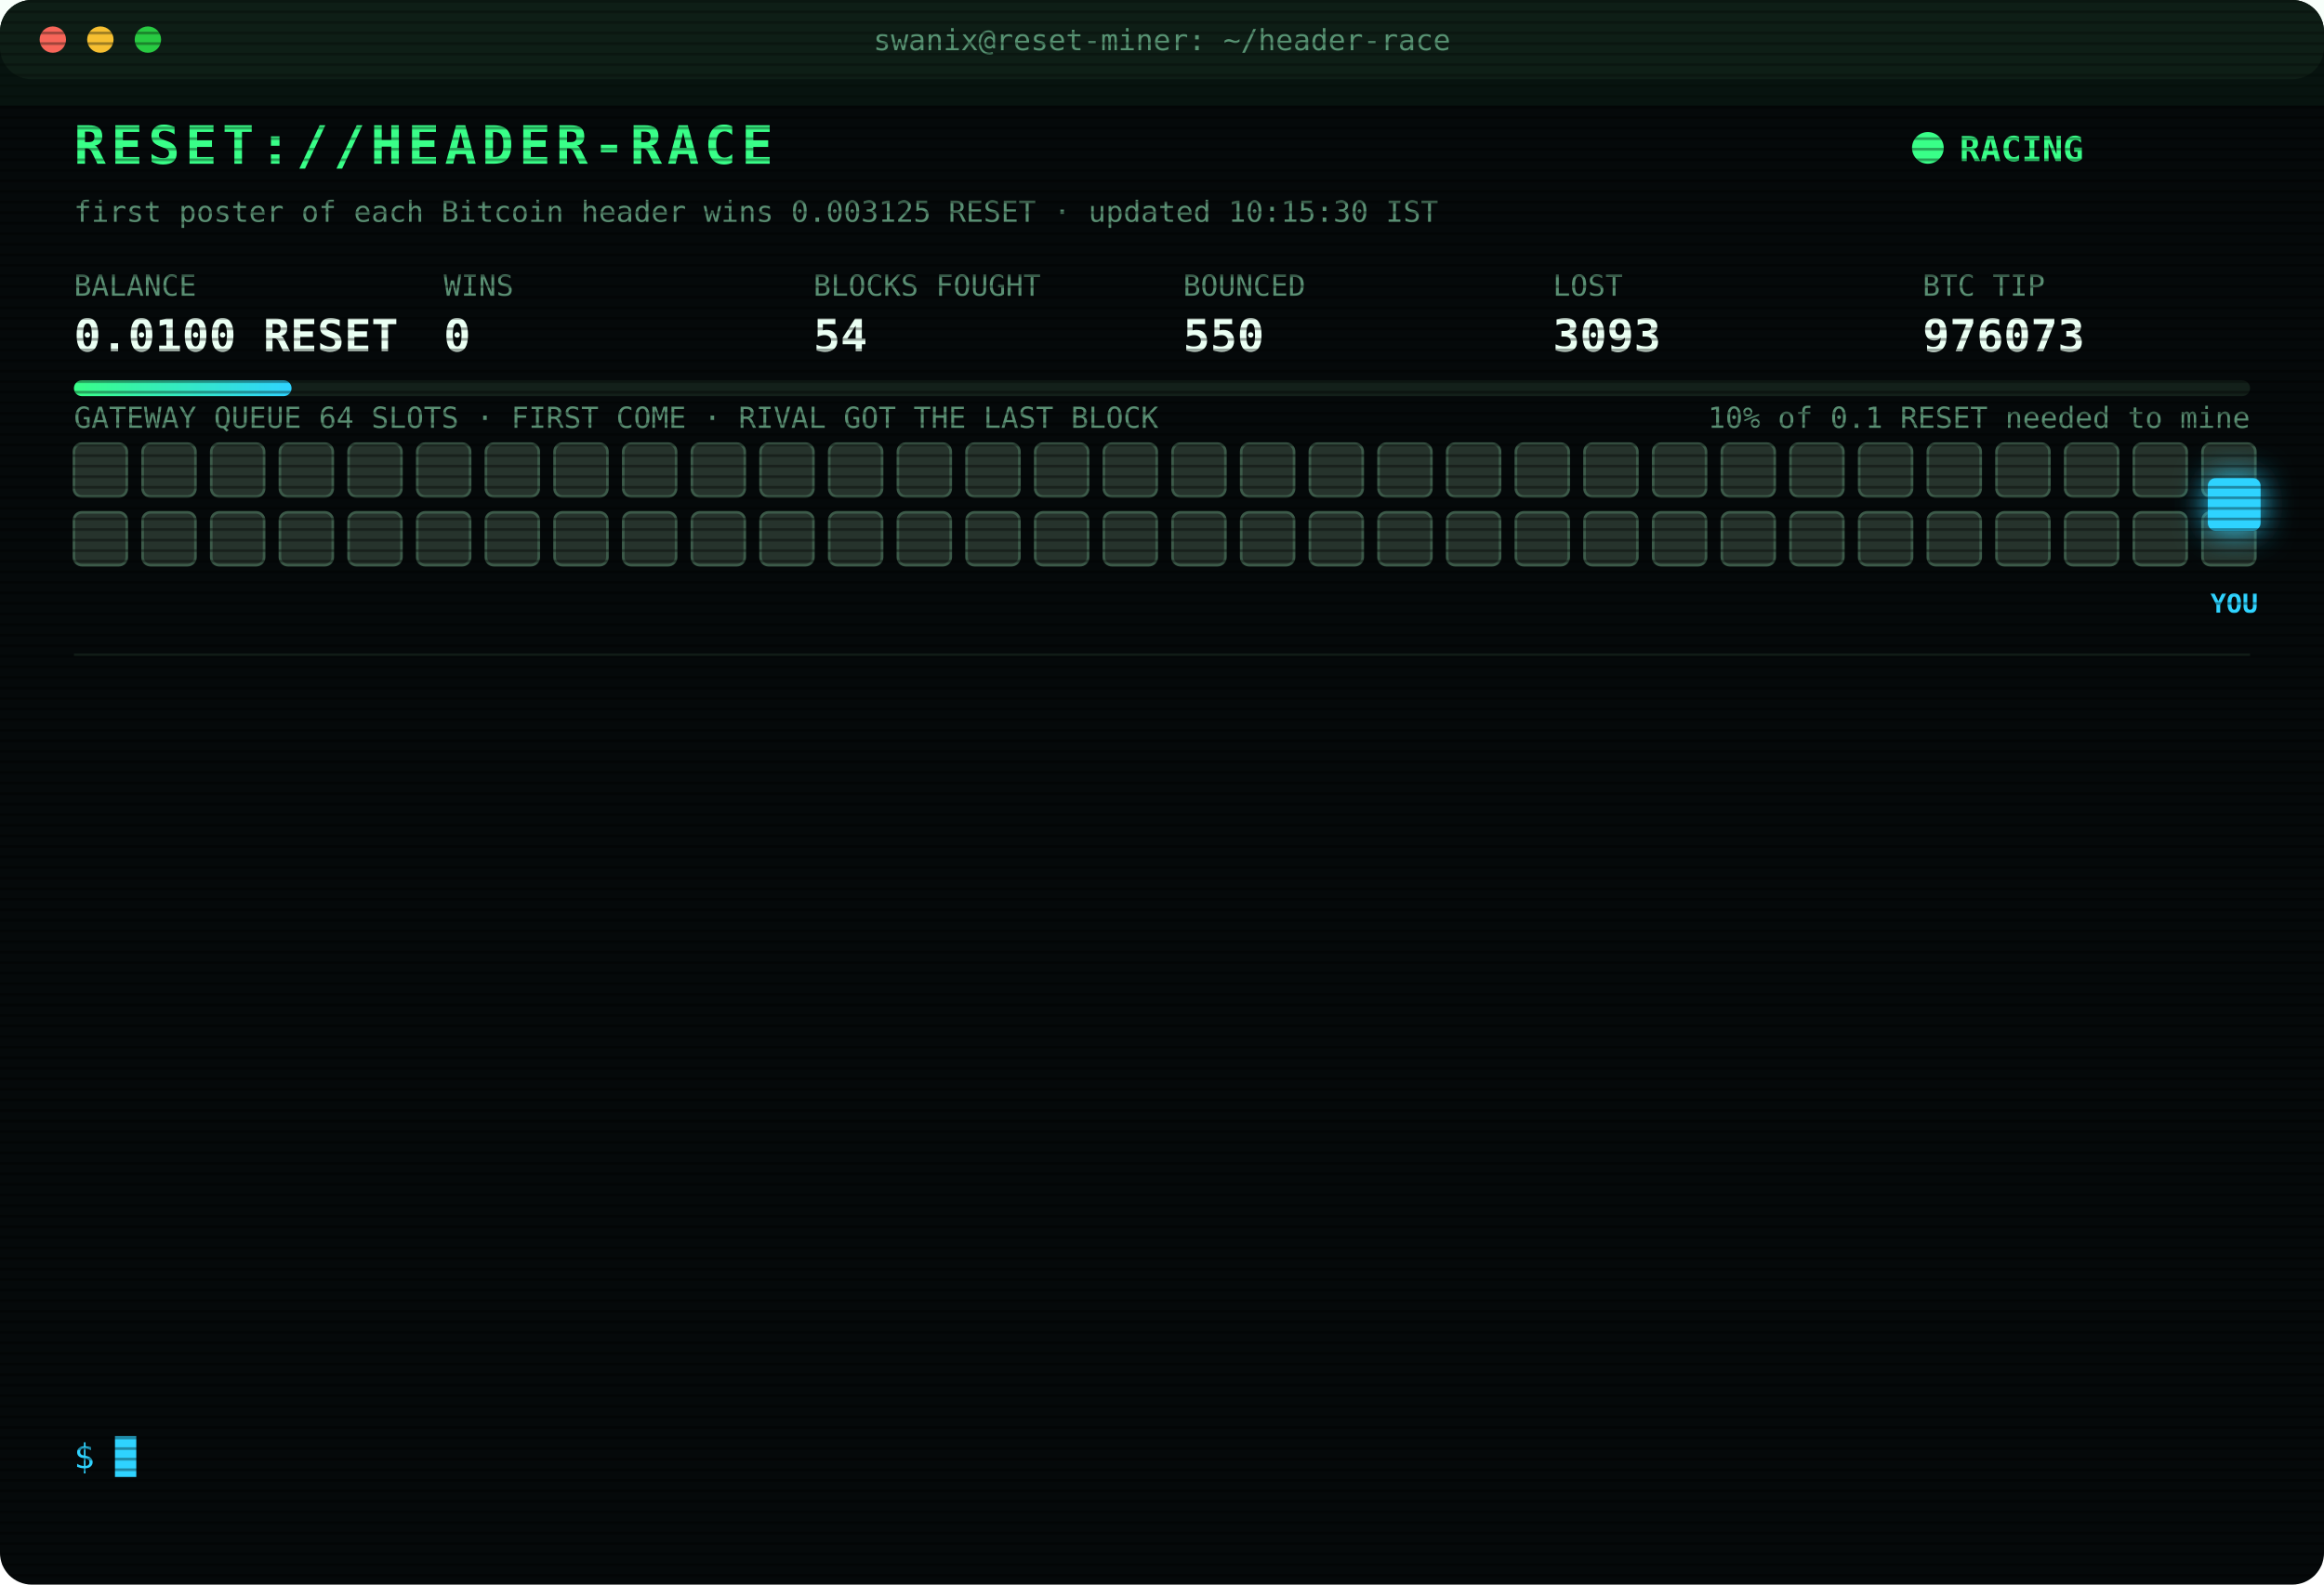
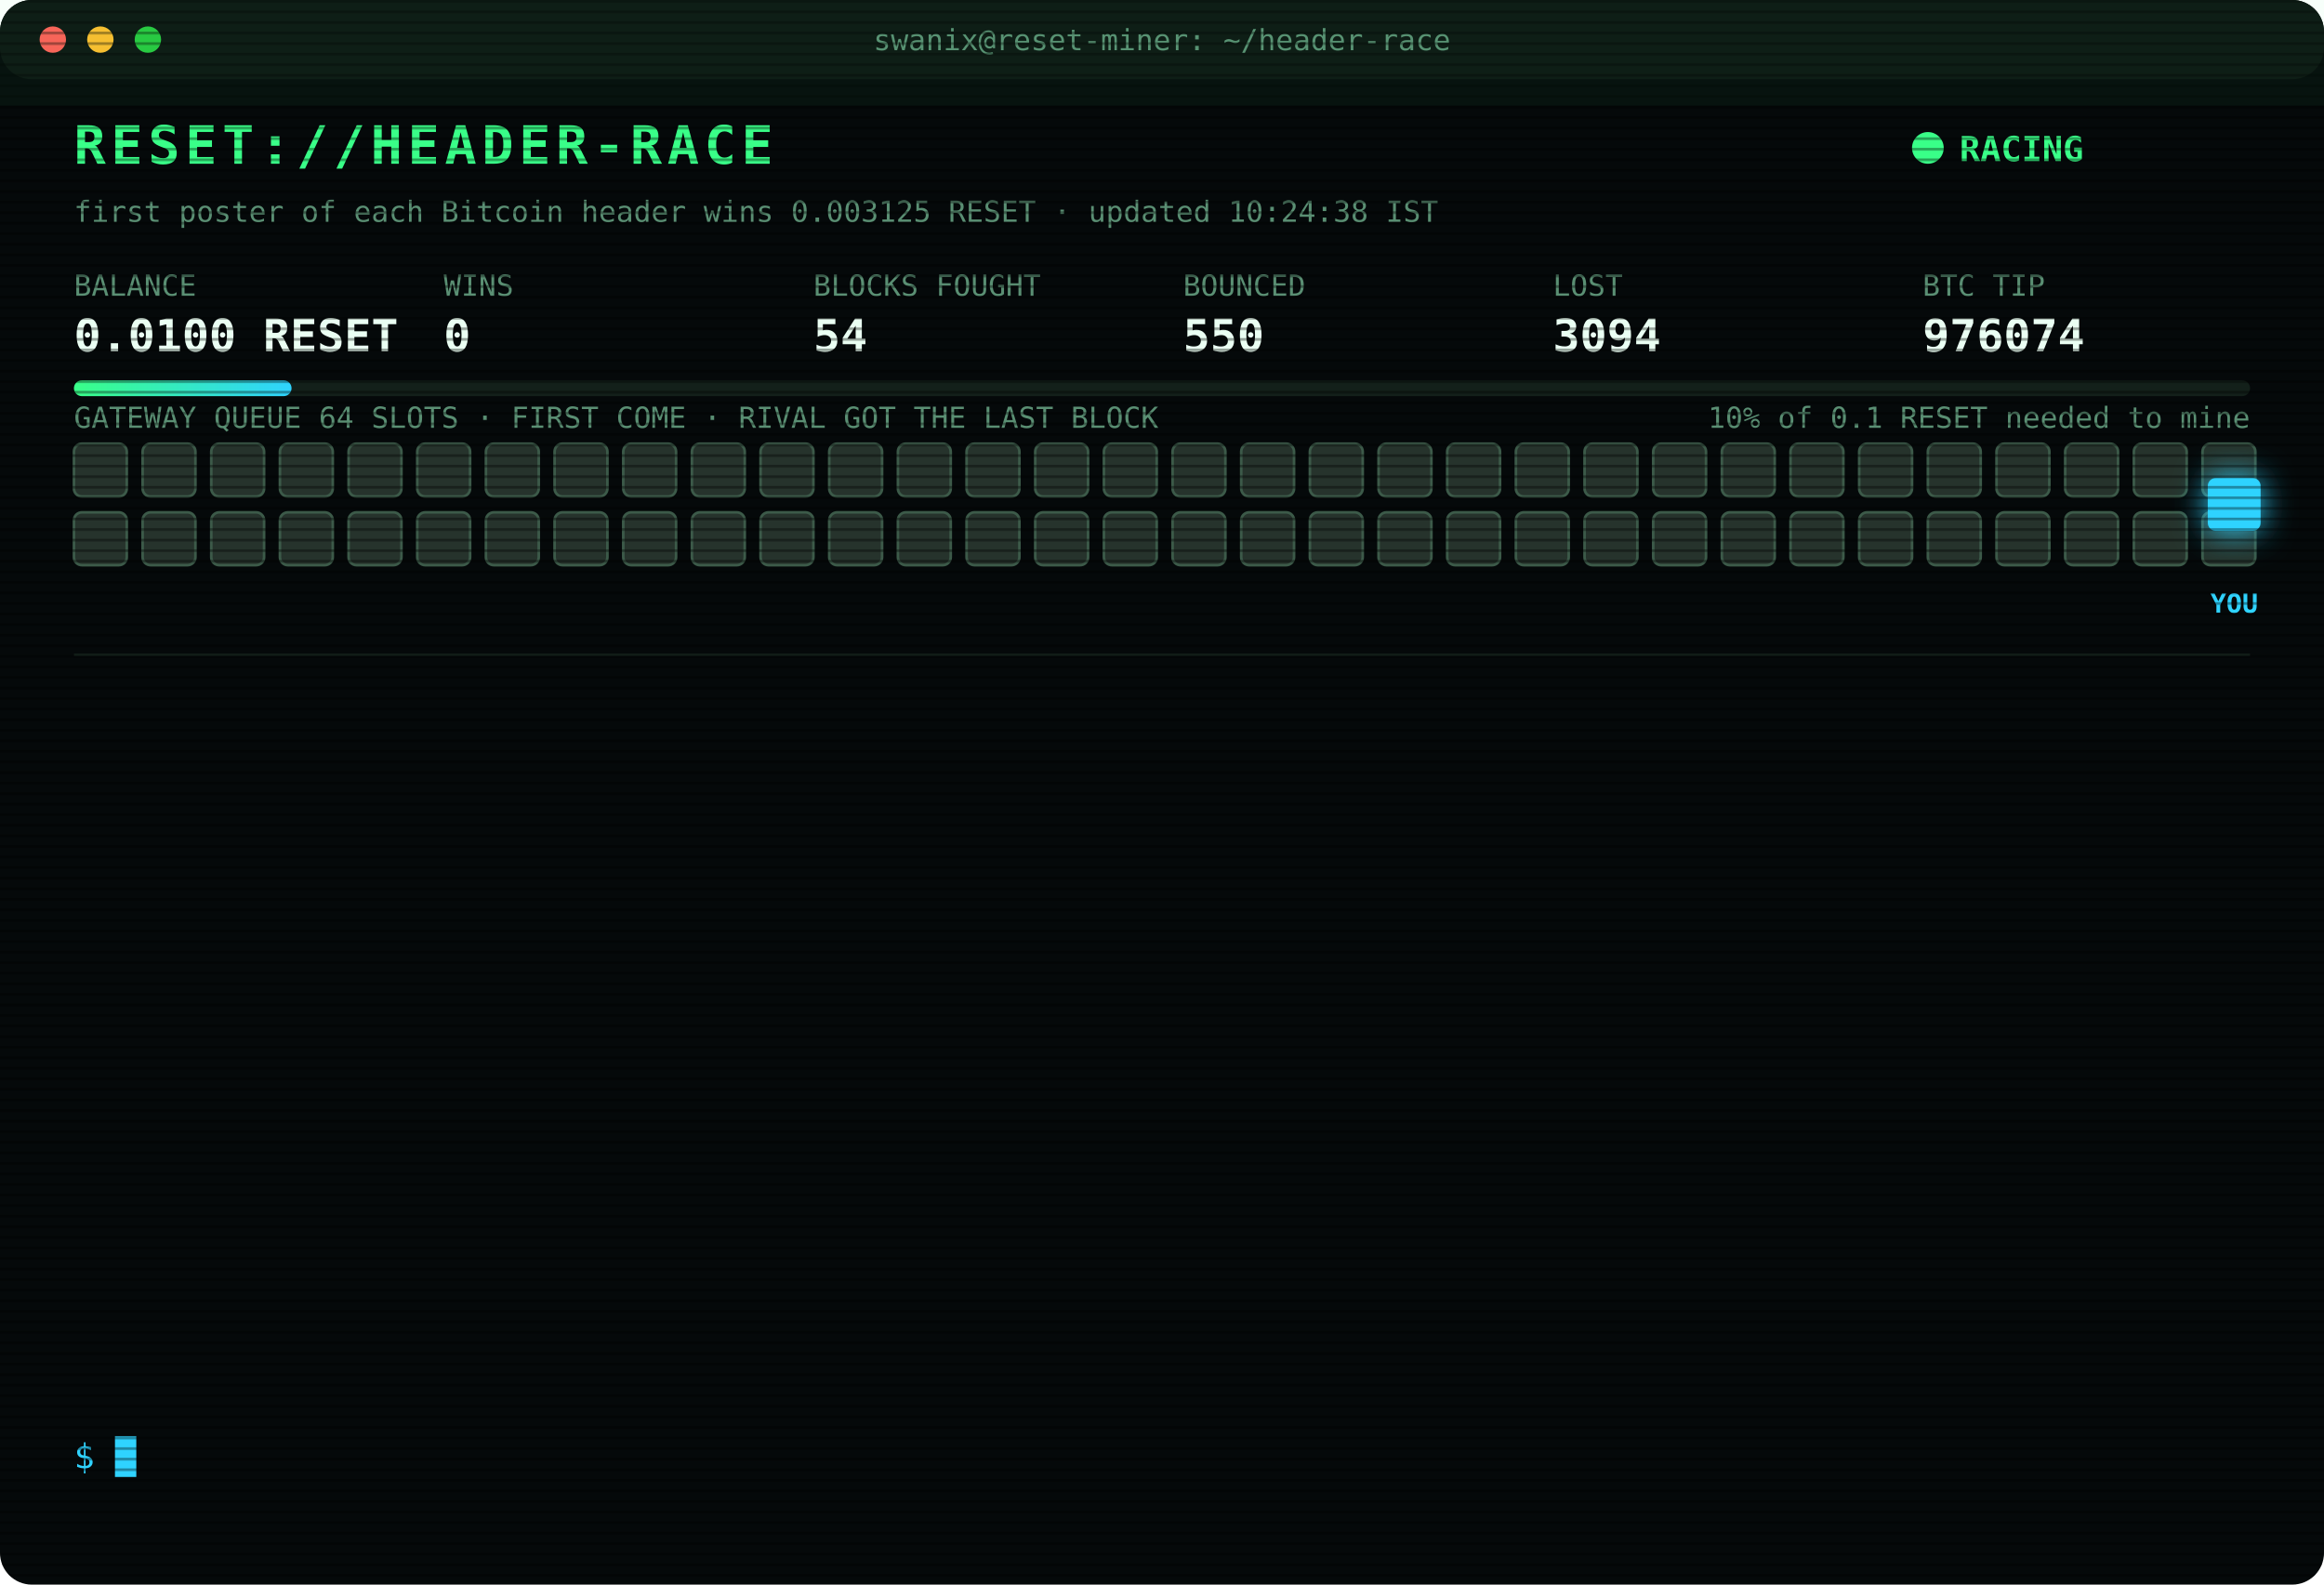
<svg xmlns="http://www.w3.org/2000/svg" width="880" height="600" viewBox="0 0 880 600" font-family="ui-monospace,SFMono-Regular,Menlo,Consolas,monospace">
  <style>
text{font-size:13px;fill:#7CFFB2}
.title{font-size:20px;font-weight:700;fill:#39FF88;letter-spacing:2px;animation:glitch 3s infinite steps(1)}
.sub{fill:#2fd3ff}.k{fill:#5a8f73;font-size:11px}.v{font-size:17px;font-weight:700;fill:#eafff3}
.ts{fill:#3f6b56}.boot{fill:#2fd3ff}.dim{fill:#5a8f73}.bad{fill:#ff4d6d}.warn{fill:#ffd23f}.mag{fill:#ff5cf0}.win{fill:#39FF88;font-weight:700}
.tag{font-size:10px;fill:#2fd3ff;font-weight:700}
.rival{fill:#26332c;stroke:#3c5a49;animation:jam 1.2s infinite alternate}
.idle{fill:#141c18;stroke:#22302a;animation:breathe 4s infinite}
.me{fill:#2fd3ff;filter:drop-shadow(0 0 6px #2fd3ff)}
.hover{animation:nudge 1.1s infinite ease-in-out}.bounce{animation:kick 1.4s infinite}
.ln{opacity:0;animation:in .4s forwards}
.cur{animation:blink 1s infinite steps(1)}
.scan{animation:scan 6s infinite linear}
.led{animation:blink 1.4s infinite}
@keyframes in{from{opacity:0;transform:translateX(-6px)}to{opacity:1;transform:none}}
@keyframes blink{50%{opacity:0}}
@keyframes jam{to{fill:#33463b}}
@keyframes breathe{50%{opacity:.4}}
@keyframes nudge{50%{transform:translateX(-10px)}}
@keyframes kick{0%,100%{transform:none}30%{transform:translateX(-14px)}55%{transform:translateX(10px) translateY(-6px)}}
@keyframes glitch{0%,92%{transform:none}93%{transform:translateX(2px);fill:#ff4d6d}95%{transform:translateX(-2px);fill:#2fd3ff}97%{transform:none}}
@keyframes scan{from{transform:translateY(-40px)}to{transform:translateY(600px)}}
</style>
  <defs>
    <pattern id="sl" width="4" height="4" patternUnits="userSpaceOnUse">
      <rect width="4" height="1" fill="#000" opacity=".35" />
    </pattern>
    <linearGradient id="bar">
      <stop offset="0" stop-color="#39FF88" />
      <stop offset="1" stop-color="#2fd3ff" />
    </linearGradient>
  </defs>
  <rect width="880" height="600" rx="12" fill="#05090a" />
  <rect width="880" height="30" rx="12" fill="#0d1512" />
  <circle cx="20" cy="15" r="5" fill="#ff5f57" />
  <circle cx="38" cy="15" r="5" fill="#febc2e" />
  <circle cx="56" cy="15" r="5" fill="#28c840" />
  <text x="440" y="19" text-anchor="middle" class="k">swanix@reset-miner: ~/header-race</text>
  <text x="28" y="62" class="title">RESET://HEADER-RACE</text>
  <circle class="led" cx="730" cy="56" r="6" fill="#39FF88" />
  <text x="742" y="61" class="win">RACING</text>
-   <text x="28" y="84" class="k">first poster of each Bitcoin header wins 0.003125 RESET · updated 10:15:30 IST</text>
+   <text x="28" y="84" class="k">first poster of each Bitcoin header wins 0.003125 RESET · updated 10:24:38 IST</text>
  <text x="28" y="112" class="k">BALANCE</text>
  <text x="28" y="133" class="v">0.0100 RESET</text>
  <text x="168" y="112" class="k">WINS</text>
  <text x="168" y="133" class="v">0</text>
  <text x="308" y="112" class="k">BLOCKS FOUGHT</text>
  <text x="308" y="133" class="v">54</text>
  <text x="448" y="112" class="k">BOUNCED</text>
  <text x="448" y="133" class="v">550</text>
  <text x="588" y="112" class="k">LOST</text>
-   <text x="588" y="133" class="v">3093</text>
+   <text x="588" y="133" class="v">3094</text>
  <text x="728" y="112" class="k">BTC TIP</text>
-   <text x="728" y="133" class="v">976073</text>
+   <text x="728" y="133" class="v">976074</text>
  <rect x="28" y="144" width="824" height="6" rx="3" fill="#13201a" />
  <rect x="28" y="144" width="82.4" height="6" rx="3" fill="url(#bar)" />
  <text x="852" y="162" text-anchor="end" class="k">10% of 0.1 RESET needed to mine</text>
  <text x="28" y="162" class="k">GATEWAY QUEUE 64 SLOTS · FIRST COME · RIVAL GOT THE LAST BLOCK</text>
  <rect class="rival" x="28" y="168" width="20" height="20" rx="3" style="animation-delay:0.00s" />
  <rect class="rival" x="54" y="168" width="20" height="20" rx="3" style="animation-delay:0.05s" />
  <rect class="rival" x="80" y="168" width="20" height="20" rx="3" style="animation-delay:0.10s" />
  <rect class="rival" x="106" y="168" width="20" height="20" rx="3" style="animation-delay:0.15s" />
  <rect class="rival" x="132" y="168" width="20" height="20" rx="3" style="animation-delay:0.20s" />
  <rect class="rival" x="158" y="168" width="20" height="20" rx="3" style="animation-delay:0.25s" />
  <rect class="rival" x="184" y="168" width="20" height="20" rx="3" style="animation-delay:0.30s" />
  <rect class="rival" x="210" y="168" width="20" height="20" rx="3" style="animation-delay:0.35s" />
  <rect class="rival" x="236" y="168" width="20" height="20" rx="3" style="animation-delay:0.40s" />
  <rect class="rival" x="262" y="168" width="20" height="20" rx="3" style="animation-delay:0.45s" />
  <rect class="rival" x="288" y="168" width="20" height="20" rx="3" style="animation-delay:0.50s" />
  <rect class="rival" x="314" y="168" width="20" height="20" rx="3" style="animation-delay:0.55s" />
  <rect class="rival" x="340" y="168" width="20" height="20" rx="3" style="animation-delay:0.60s" />
  <rect class="rival" x="366" y="168" width="20" height="20" rx="3" style="animation-delay:0.65s" />
  <rect class="rival" x="392" y="168" width="20" height="20" rx="3" style="animation-delay:0.70s" />
  <rect class="rival" x="418" y="168" width="20" height="20" rx="3" style="animation-delay:0.75s" />
  <rect class="rival" x="444" y="168" width="20" height="20" rx="3" style="animation-delay:0.80s" />
  <rect class="rival" x="470" y="168" width="20" height="20" rx="3" style="animation-delay:0.85s" />
  <rect class="rival" x="496" y="168" width="20" height="20" rx="3" style="animation-delay:0.90s" />
  <rect class="rival" x="522" y="168" width="20" height="20" rx="3" style="animation-delay:0.95s" />
  <rect class="rival" x="548" y="168" width="20" height="20" rx="3" style="animation-delay:1.00s" />
  <rect class="rival" x="574" y="168" width="20" height="20" rx="3" style="animation-delay:1.05s" />
  <rect class="rival" x="600" y="168" width="20" height="20" rx="3" style="animation-delay:1.10s" />
  <rect class="rival" x="626" y="168" width="20" height="20" rx="3" style="animation-delay:1.15s" />
  <rect class="rival" x="652" y="168" width="20" height="20" rx="3" style="animation-delay:1.20s" />
  <rect class="rival" x="678" y="168" width="20" height="20" rx="3" style="animation-delay:1.25s" />
  <rect class="rival" x="704" y="168" width="20" height="20" rx="3" style="animation-delay:1.30s" />
  <rect class="rival" x="730" y="168" width="20" height="20" rx="3" style="animation-delay:1.35s" />
  <rect class="rival" x="756" y="168" width="20" height="20" rx="3" style="animation-delay:1.40s" />
  <rect class="rival" x="782" y="168" width="20" height="20" rx="3" style="animation-delay:1.45s" />
  <rect class="rival" x="808" y="168" width="20" height="20" rx="3" style="animation-delay:1.50s" />
  <rect class="rival" x="834" y="168" width="20" height="20" rx="3" style="animation-delay:1.55s" />
  <rect class="rival" x="28" y="194" width="20" height="20" rx="3" style="animation-delay:1.60s" />
  <rect class="rival" x="54" y="194" width="20" height="20" rx="3" style="animation-delay:1.65s" />
  <rect class="rival" x="80" y="194" width="20" height="20" rx="3" style="animation-delay:1.70s" />
  <rect class="rival" x="106" y="194" width="20" height="20" rx="3" style="animation-delay:1.75s" />
  <rect class="rival" x="132" y="194" width="20" height="20" rx="3" style="animation-delay:1.80s" />
  <rect class="rival" x="158" y="194" width="20" height="20" rx="3" style="animation-delay:1.85s" />
  <rect class="rival" x="184" y="194" width="20" height="20" rx="3" style="animation-delay:1.90s" />
  <rect class="rival" x="210" y="194" width="20" height="20" rx="3" style="animation-delay:1.95s" />
  <rect class="rival" x="236" y="194" width="20" height="20" rx="3" style="animation-delay:2.00s" />
  <rect class="rival" x="262" y="194" width="20" height="20" rx="3" style="animation-delay:2.05s" />
  <rect class="rival" x="288" y="194" width="20" height="20" rx="3" style="animation-delay:2.10s" />
  <rect class="rival" x="314" y="194" width="20" height="20" rx="3" style="animation-delay:2.15s" />
  <rect class="rival" x="340" y="194" width="20" height="20" rx="3" style="animation-delay:2.20s" />
  <rect class="rival" x="366" y="194" width="20" height="20" rx="3" style="animation-delay:2.25s" />
  <rect class="rival" x="392" y="194" width="20" height="20" rx="3" style="animation-delay:2.30s" />
  <rect class="rival" x="418" y="194" width="20" height="20" rx="3" style="animation-delay:2.35s" />
  <rect class="rival" x="444" y="194" width="20" height="20" rx="3" style="animation-delay:2.40s" />
  <rect class="rival" x="470" y="194" width="20" height="20" rx="3" style="animation-delay:2.45s" />
  <rect class="rival" x="496" y="194" width="20" height="20" rx="3" style="animation-delay:2.50s" />
  <rect class="rival" x="522" y="194" width="20" height="20" rx="3" style="animation-delay:2.55s" />
  <rect class="rival" x="548" y="194" width="20" height="20" rx="3" style="animation-delay:2.60s" />
  <rect class="rival" x="574" y="194" width="20" height="20" rx="3" style="animation-delay:2.65s" />
  <rect class="rival" x="600" y="194" width="20" height="20" rx="3" style="animation-delay:2.70s" />
  <rect class="rival" x="626" y="194" width="20" height="20" rx="3" style="animation-delay:2.75s" />
  <rect class="rival" x="652" y="194" width="20" height="20" rx="3" style="animation-delay:2.80s" />
  <rect class="rival" x="678" y="194" width="20" height="20" rx="3" style="animation-delay:2.85s" />
  <rect class="rival" x="704" y="194" width="20" height="20" rx="3" style="animation-delay:2.90s" />
  <rect class="rival" x="730" y="194" width="20" height="20" rx="3" style="animation-delay:2.95s" />
  <rect class="rival" x="756" y="194" width="20" height="20" rx="3" style="animation-delay:3.00s" />
  <rect class="rival" x="782" y="194" width="20" height="20" rx="3" style="animation-delay:3.05s" />
  <rect class="rival" x="808" y="194" width="20" height="20" rx="3" style="animation-delay:3.10s" />
  <rect class="rival" x="834" y="194" width="20" height="20" rx="3" style="animation-delay:3.15s" />
  <g class="hover">
    <rect class="me" x="836" y="181" width="20" height="20" rx="3" />
    <text class="tag" x="846" y="232" text-anchor="middle">YOU</text>
  </g>
  <line x1="28" x2="852" y1="248" y2="248" stroke="#13201a" />
  <g class="ln" style="animation-delay:0.40s">
-     <text x="28" y="270" class="ts">08:33:13</text>
-     <text x="104" y="270" class="bad">[LOST] #976062 taken by a rival miner</text>
+     <text x="28" y="270" class="ts">08:42:09</text>
+     <text x="104" y="270" class="bad">[LOST] #976063 taken by a rival miner</text>
  </g>
  <g class="ln" style="animation-delay:0.65s">
-     <text x="28" y="292" class="ts">08:42:09</text>
-     <text x="104" y="292" class="bad">[LOST] #976063 taken by a rival miner</text>
+     <text x="28" y="292" class="ts">08:50:40</text>
+     <text x="104" y="292" class="bad">[LOST] #976064 taken by a rival miner</text>
  </g>
  <g class="ln" style="animation-delay:0.90s">
-     <text x="28" y="314" class="ts">08:50:40</text>
-     <text x="104" y="314" class="bad">[LOST] #976064 taken by a rival miner</text>
+     <text x="28" y="314" class="ts">09:01:15</text>
+     <text x="104" y="314" class="bad">[LOST] #976065 taken by a rival miner</text>
  </g>
  <g class="ln" style="animation-delay:1.15s">
-     <text x="28" y="336" class="ts">09:01:15</text>
-     <text x="104" y="336" class="bad">[LOST] #976065 taken by a rival miner</text>
+     <text x="28" y="336" class="ts">09:11:03</text>
+     <text x="104" y="336" class="dim">[STINT END] calls 808 · wins 0</text>
  </g>
  <g class="ln" style="animation-delay:1.40s">
-     <text x="28" y="358" class="ts">09:11:03</text>
-     <text x="104" y="358" class="dim">[STINT END] calls 808 · wins 0</text>
+     <text x="28" y="358" class="ts">09:15:25</text>
+     <text x="104" y="358" class="boot">[BOOT] racer v3 online · 3 feeds · stint 340m</text>
  </g>
  <g class="ln" style="animation-delay:1.65s">
-     <text x="28" y="380" class="ts">09:15:25</text>
-     <text x="104" y="380" class="boot">[BOOT] racer v3 online · 3 feeds · stint 340m</text>
+     <text x="28" y="380" class="ts">09:22:20</text>
+     <text x="104" y="380" class="bad">[LOST] #976066 taken by a rival miner</text>
  </g>
  <g class="ln" style="animation-delay:1.90s">
-     <text x="28" y="402" class="ts">09:22:20</text>
-     <text x="104" y="402" class="bad">[LOST] #976066 taken by a rival miner</text>
+     <text x="28" y="402" class="ts">09:28:26</text>
+     <text x="104" y="402" class="bad">[LOST] #976067 taken by a rival miner</text>
  </g>
  <g class="ln" style="animation-delay:2.15s">
-     <text x="28" y="424" class="ts">09:28:26</text>
-     <text x="104" y="424" class="bad">[LOST] #976067 taken by a rival miner</text>
+     <text x="28" y="424" class="ts">09:33:56</text>
+     <text x="104" y="424" class="bad">[LOST] #976069 taken by a rival miner</text>
  </g>
  <g class="ln" style="animation-delay:2.40s">
-     <text x="28" y="446" class="ts">09:33:56</text>
-     <text x="104" y="446" class="bad">[LOST] #976069 taken by a rival miner</text>
+     <text x="28" y="446" class="ts">09:39:20</text>
+     <text x="104" y="446" class="bad">[LOST] #976070 taken by a rival miner</text>
  </g>
  <g class="ln" style="animation-delay:2.65s">
-     <text x="28" y="468" class="ts">09:39:20</text>
-     <text x="104" y="468" class="bad">[LOST] #976070 taken by a rival miner</text>
+     <text x="28" y="468" class="ts">09:53:24</text>
+     <text x="104" y="468" class="bad">[LOST] #976071 taken by a rival miner</text>
  </g>
  <g class="ln" style="animation-delay:2.90s">
-     <text x="28" y="490" class="ts">09:53:24</text>
-     <text x="104" y="490" class="bad">[LOST] #976071 taken by a rival miner</text>
+     <text x="28" y="490" class="ts">10:10:12</text>
+     <text x="104" y="490" class="bad">[LOST] #976072 taken by a rival miner</text>
  </g>
  <g class="ln" style="animation-delay:3.15s">
-     <text x="28" y="512" class="ts">10:10:12</text>
-     <text x="104" y="512" class="bad">[LOST] #976072 taken by a rival miner</text>
+     <text x="28" y="512" class="ts">10:14:29</text>
+     <text x="104" y="512" class="bad">[LOST] #976073 taken by a rival miner</text>
  </g>
  <g class="ln" style="animation-delay:3.40s">
-     <text x="28" y="534" class="ts">10:14:29</text>
-     <text x="104" y="534" class="bad">[LOST] #976073 taken by a rival miner</text>
+     <text x="28" y="534" class="ts">10:24:38</text>
+     <text x="104" y="534" class="bad">[LOST] #976074 taken by a rival miner</text>
  </g>
  <text x="28" y="556" class="sub">$ <tspan class="cur">█</tspan>
  </text>
  <rect width="880" height="600" rx="12" fill="url(#sl)" pointer-events="none" />
  <rect class="scan" width="880" height="40" fill="#39FF88" opacity=".04" />
</svg>
